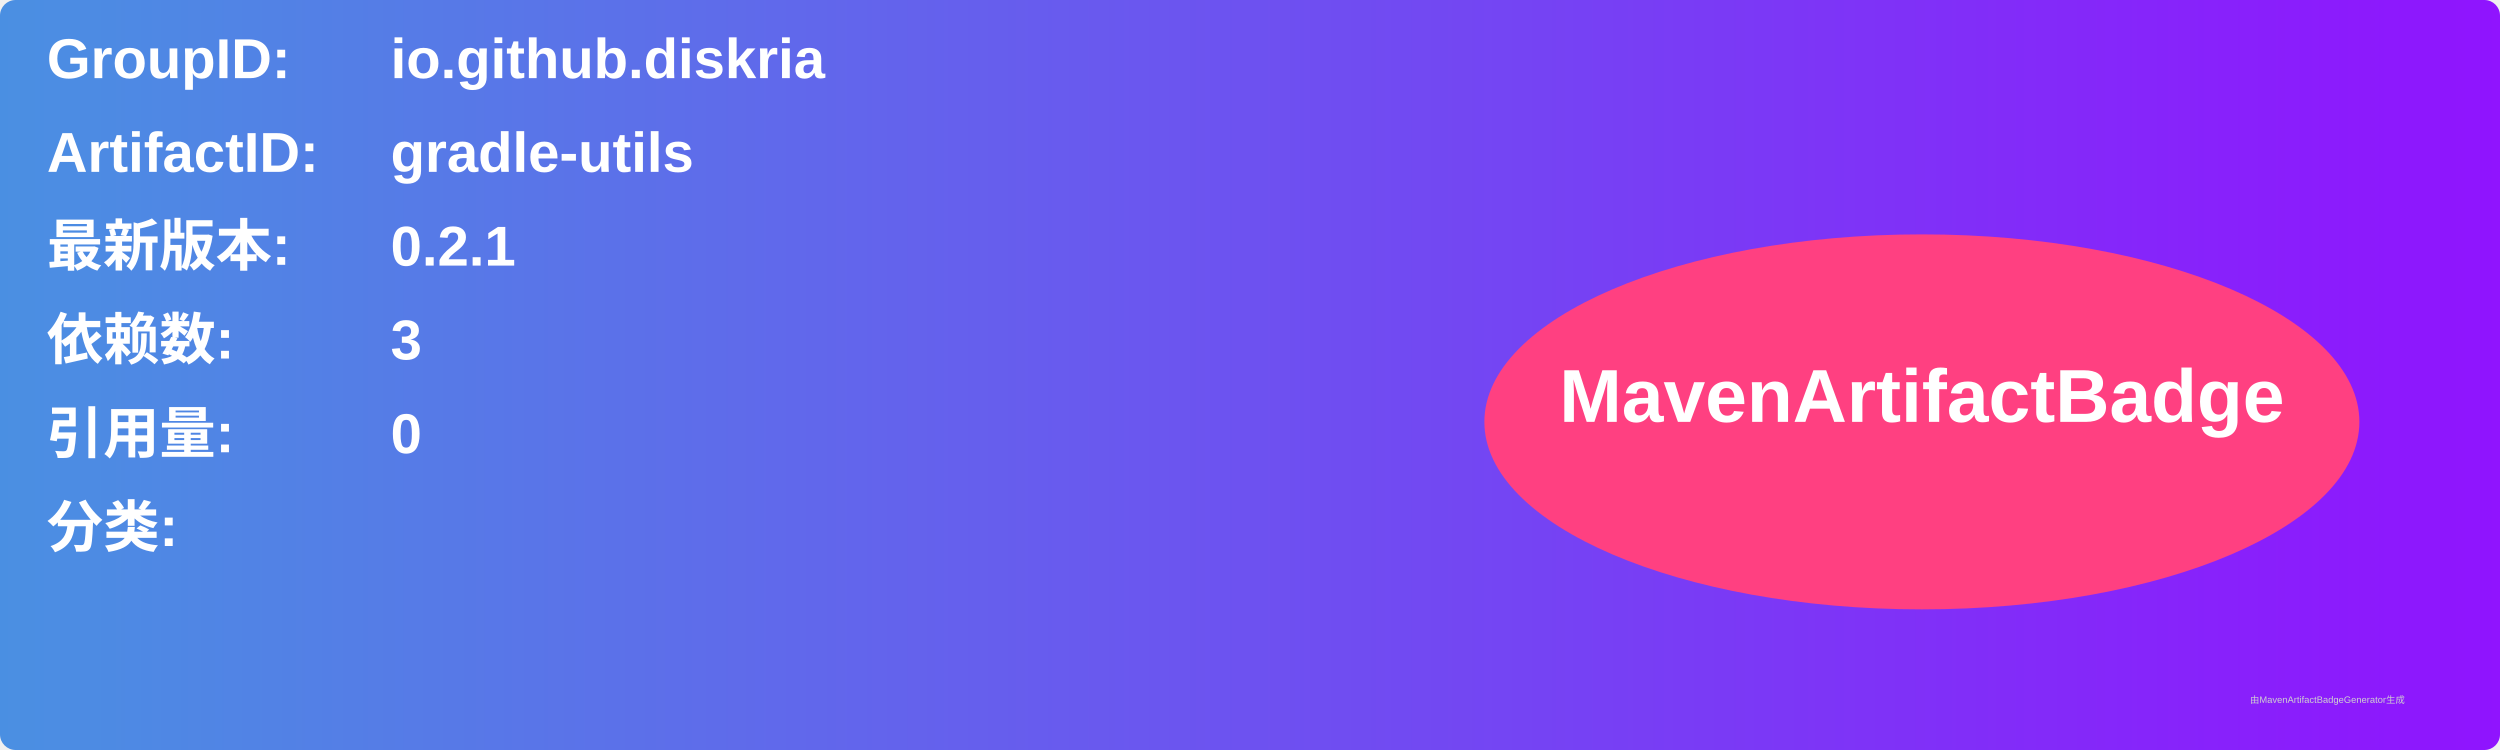
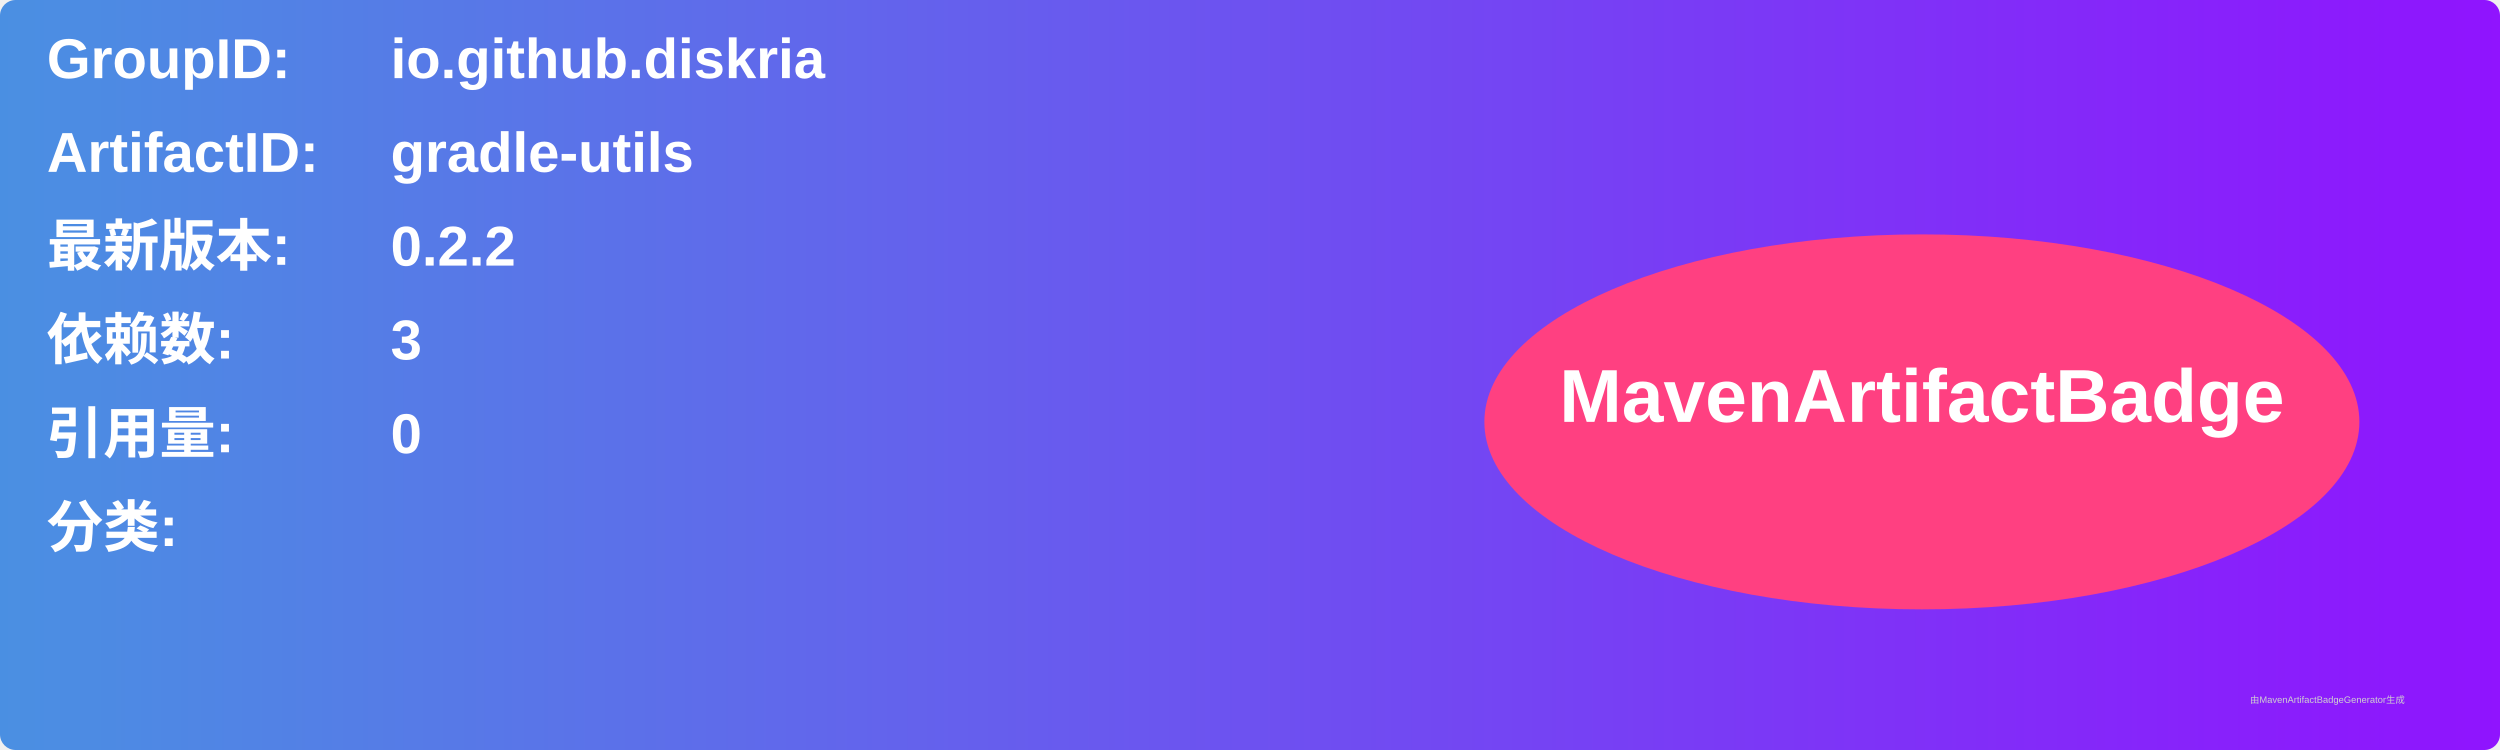
<svg xmlns="http://www.w3.org/2000/svg" width="800" height="240" viewBox="0 0 800 240">
  <linearGradient id="grad" x1="0%" y1="0%" x2="100%" y2="0%">
    <stop offset="0%" stop-color="#4a90e2" />
    <stop offset="100%" stop-color="#9013fe" />
  </linearGradient>
  <rect width="100%" height="100%" rx="5" ry="5" fill="url(#grad)" />
  <g transform="translate(15, 15)">
    <text x="0" y="10" font-family="Arial" font-size="18" fill="white" font-weight="bold" width="260">GroupID:</text>
    <text x="110" y="10" font-family="Arial" font-size="18" fill="white" font-weight="bold" width="460">io.github.diskria</text>
    <text x="0" y="40" font-family="Arial" font-size="18" fill="white" font-weight="bold" width="260">ArtifactID:</text>
    <text x="110" y="40" font-family="Arial" font-size="18" fill="white" font-weight="bold" width="460">gradle-utils</text>
    <text x="0" y="70" font-family="Arial" font-size="18" fill="white" font-weight="bold">最新版本:</text>
    <text x="110" y="70" font-family="Arial" font-size="18" fill="white" font-weight="bold">
-       <tspan font-weight="bold">0.2.1</tspan>
+       <tspan font-weight="bold">0.2.2</tspan>
    </text>
    <text x="0" y="100" font-family="Arial" font-size="18" fill="white" font-weight="bold">依赖数: </text>
    <text x="110" y="100" font-family="Arial" font-size="18" fill="white">
      <tspan font-weight="bold">3</tspan>
    </text>
    <text x="0" y="130" font-family="Arial" font-size="18" fill="white" font-weight="bold">引用量: </text>
    <text x="110" y="130" font-family="Arial" font-size="18" fill="white">
      <tspan font-weight="bold">0</tspan>
    </text>
    <text x="0" y="160" font-family="Arial" font-size="18" fill="white" font-weight="bold">分类:</text>
    <text x="10" y="190" font-family="Arial" font-size="10" fill="white">
      <tspan font-weight="bold" />
    </text>
    <ellipse cx="600" cy="120" rx="140" ry="60" fill="#ff4081" />
    <text x="600" y="120" text-anchor="middle" font-family="Arial" font-size="24" fill="white" font-weight="bold">MavenArtifactBadge</text>
  </g>
  <text x="720" y="225" font-family="Arial" font-size="3" fill="#d0d0d0">由MavenArtifactBadgeGenerator生成</text>
</svg>
